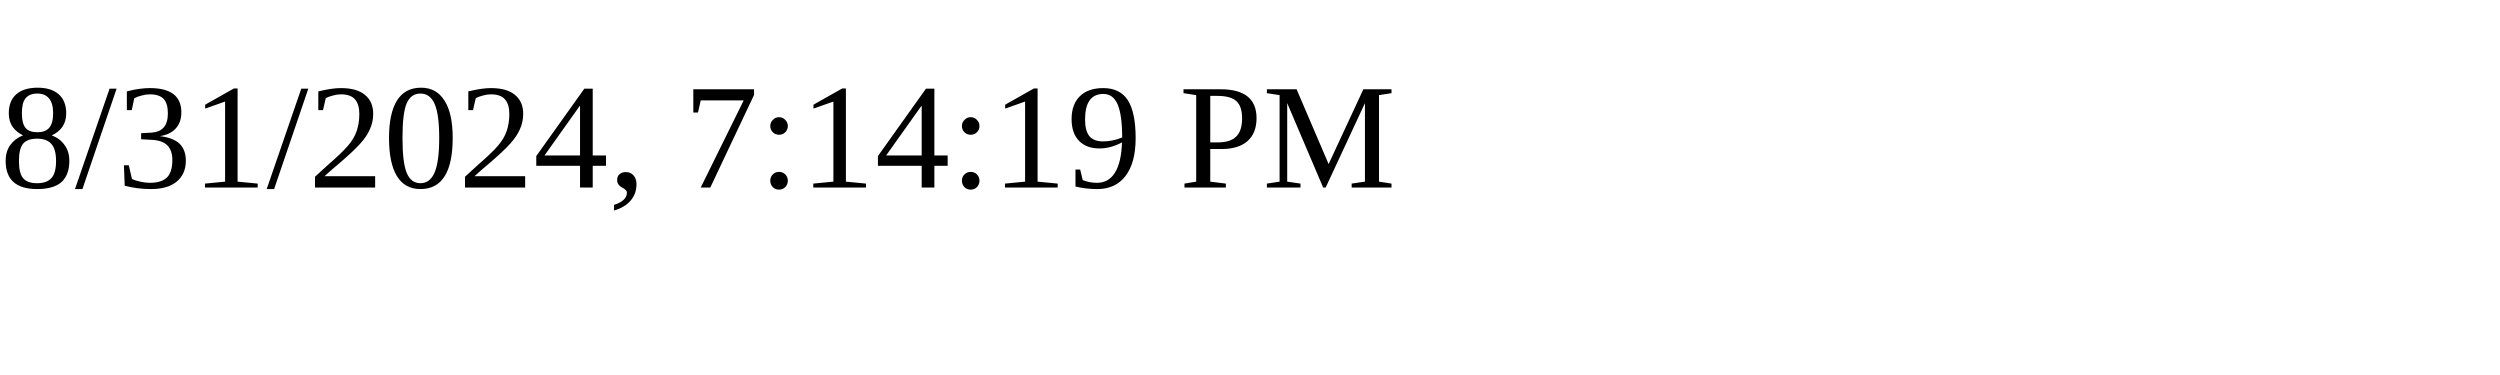
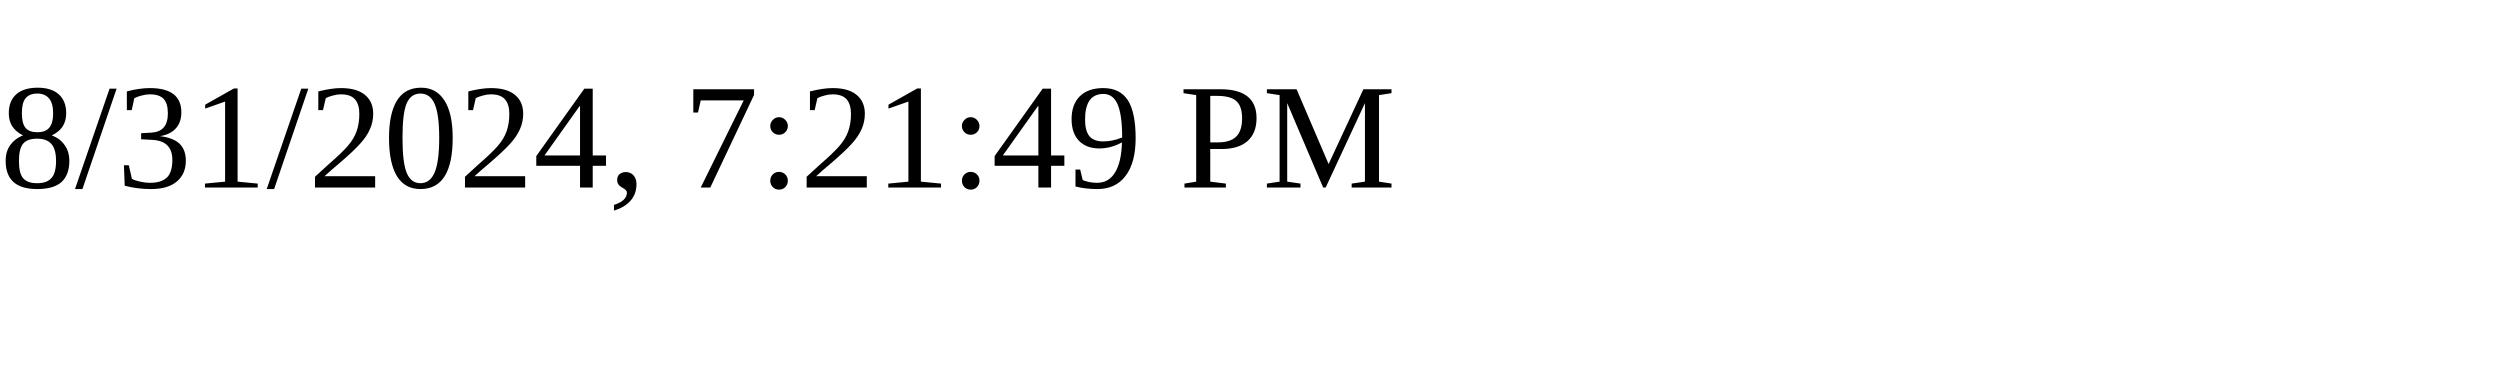
<svg xmlns="http://www.w3.org/2000/svg" height="30" width="200">
-   <text x="0" y="15">8/31/2024, 7:14:19 PM</text>
+   <text x="0" y="15">8/31/2024, 7:21:49 PM</text>
</svg>
